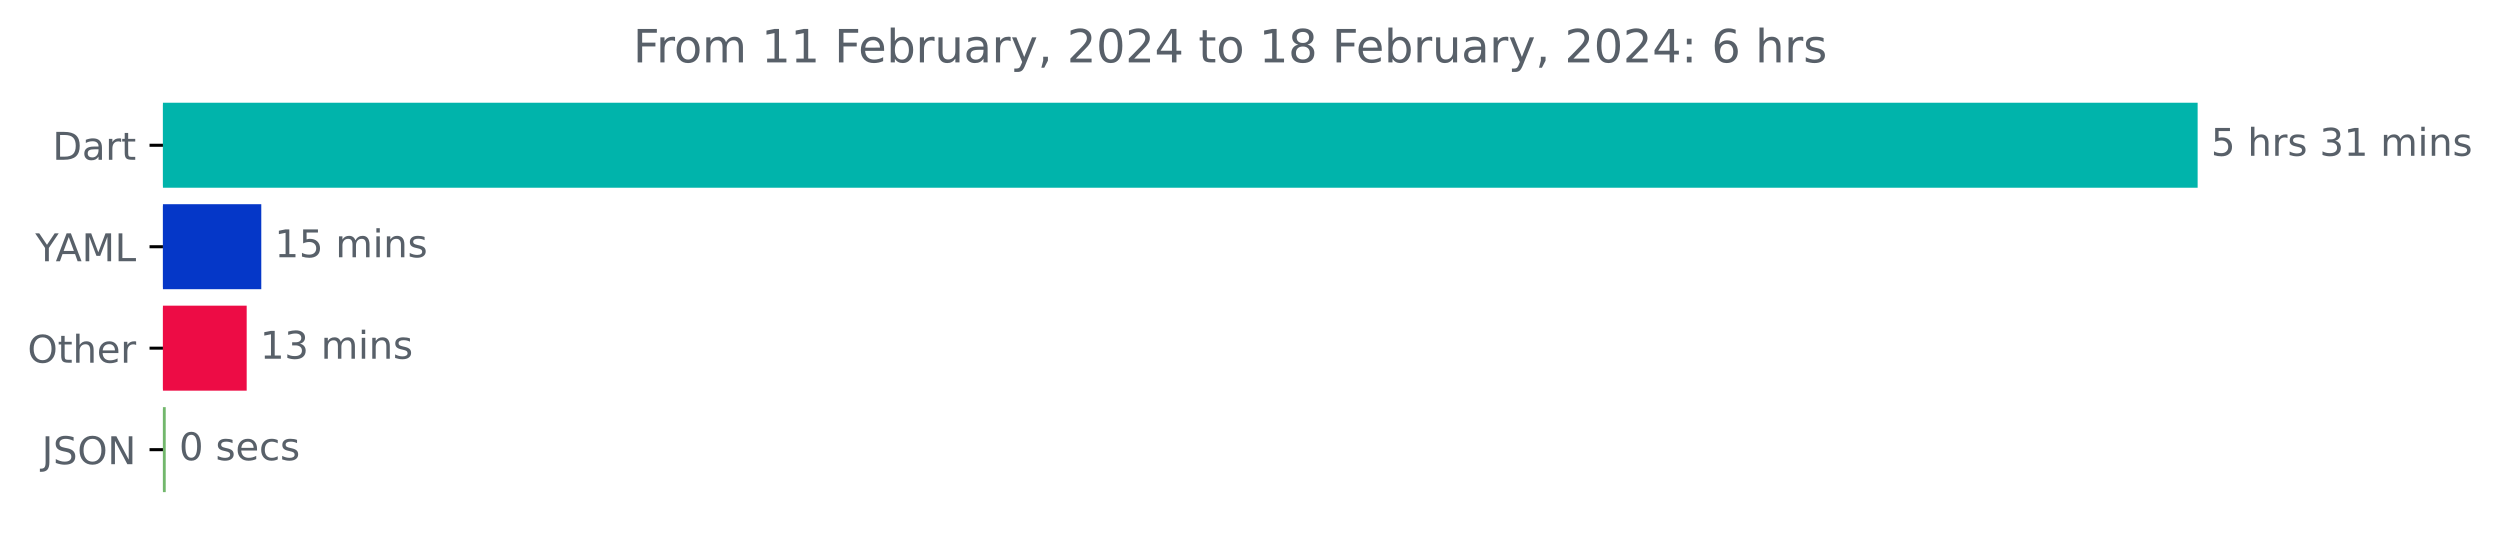
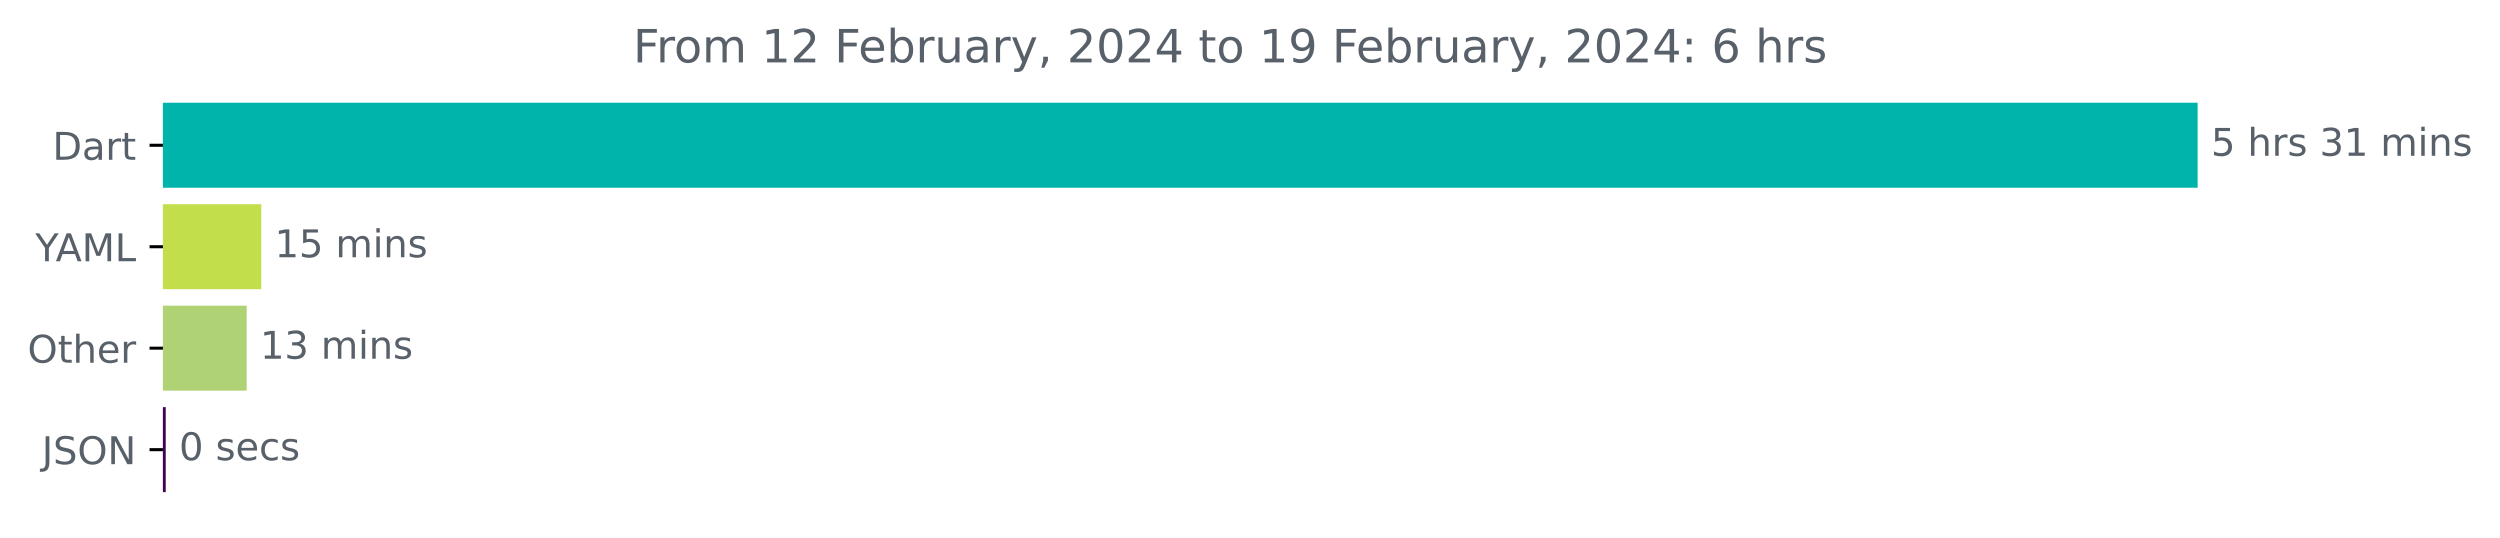
<svg xmlns="http://www.w3.org/2000/svg" xmlns:xlink="http://www.w3.org/1999/xlink" width="653.568pt" height="140.398pt" viewBox="0 0 653.568 140.398" version="1.1">
  <defs>
    <style type="text/css">*{stroke-linejoin: round; stroke-linecap: butt}</style>
  </defs>
  <g id="figure_1">
    <g id="patch_1">
      <path d="M 0 140.398  L 653.568 140.398  L 653.568 0  L 0 0  L 0 140.398  z " style="fill: none" />
    </g>
    <g id="axes_1">
      <g id="patch_2">
-         <path d="M 42.594 27.358  L 574.022 27.358  L 574.022 48.579  L 42.594 48.579  z " clip-path="url(#p8324aac6ee)" style="fill: #00b4ab; stroke: #00b4ab; stroke-linejoin: miter" />
+         <path d="M 42.594 27.358  L 574.022 27.358  L 574.022 48.579  L 42.594 48.579  z " clip-path="url(#p3f92dc707d)" style="fill: #00b4ab; stroke: #00b4ab; stroke-linejoin: miter" />
      </g>
      <g id="patch_3">
-         <path d="M 42.594 53.884  L 67.806 53.884  L 67.806 75.105  L 42.594 75.105  z " clip-path="url(#p8324aac6ee)" style="fill: #0537c8; stroke: #0537c8; stroke-linejoin: miter" />
+         <path d="M 42.594 53.884  L 67.806 53.884  L 67.806 75.105  L 42.594 75.105  z " clip-path="url(#p3f92dc707d)" style="fill: #c2df4b; stroke: #c2df4b; stroke-linejoin: miter" />
      </g>
      <g id="patch_4">
-         <path d="M 42.594 80.411  L 63.99 80.411  L 63.99 101.632  L 42.594 101.632  z " clip-path="url(#p8324aac6ee)" style="fill: #ed0c45; stroke: #ed0c45; stroke-linejoin: miter" />
+         <path d="M 42.594 80.411  L 63.99 80.411  L 63.99 101.632  L 42.594 101.632  z " clip-path="url(#p3f92dc707d)" style="fill: #afd374; stroke: #afd374; stroke-linejoin: miter" />
      </g>
      <g id="patch_5">
-         <path d="M 42.594 106.937  L 42.825 106.937  L 42.825 128.158  L 42.594 128.158  z " clip-path="url(#p8324aac6ee)" style="fill: #72b76c; stroke: #72b76c; stroke-linejoin: miter" />
+         <path d="M 42.594 106.937  L 42.825 106.937  L 42.825 128.158  L 42.594 128.158  z " clip-path="url(#p3f92dc707d)" style="fill: #3d0452; stroke: #3d0452; stroke-linejoin: miter" />
      </g>
      <g id="matplotlib.axis_1" />
      <g id="matplotlib.axis_2">
        <g id="ytick_1">
          <g id="line2d_1">
            <defs>
-               <path id="m55a3cfb13b" d="M 0 0  L -3.5 0  " style="stroke: #000000; stroke-width: 0.8" />
+               <path id="m8644a6fc87" d="M 0 0  L -3.5 0  " style="stroke: #000000; stroke-width: 0.8" />
            </defs>
            <g>
-               <use xlink:href="#m55a3cfb13b" x="42.594" y="37.969" style="stroke: #000000; stroke-width: 0.8" />
+               <use xlink:href="#m8644a6fc87" x="42.594" y="37.969" style="stroke: #000000; stroke-width: 0.8" />
            </g>
          </g>
          <g id="text_1">
            <g style="fill: #586069" transform="translate(13.73438 41.76787)scale(0.1 -0.1)">
              <defs>
                <path id="DejaVuSans-44" d="M 1259 4147  L 1259 519  L 2022 519  Q 2988 519 3436 956  Q 3884 1394 3884 2338  Q 3884 3275 3436 3711  Q 2988 4147 2022 4147  L 1259 4147  z M 628 4666  L 1925 4666  Q 3281 4666 3915 4102  Q 4550 3538 4550 2338  Q 4550 1131 3912 565  Q 3275 0 1925 0  L 628 0  L 628 4666  z " transform="scale(0.015625)" />
                <path id="DejaVuSans-61" d="M 2194 1759  Q 1497 1759 1228 1600  Q 959 1441 959 1056  Q 959 750 1161 570  Q 1363 391 1709 391  Q 2188 391 2477 730  Q 2766 1069 2766 1631  L 2766 1759  L 2194 1759  z M 3341 1997  L 3341 0  L 2766 0  L 2766 531  Q 2569 213 2275 61  Q 1981 -91 1556 -91  Q 1019 -91 701 211  Q 384 513 384 1019  Q 384 1609 779 1909  Q 1175 2209 1959 2209  L 2766 2209  L 2766 2266  Q 2766 2663 2505 2880  Q 2244 3097 1772 3097  Q 1472 3097 1187 3025  Q 903 2953 641 2809  L 641 3341  Q 956 3463 1253 3523  Q 1550 3584 1831 3584  Q 2591 3584 2966 3190  Q 3341 2797 3341 1997  z " transform="scale(0.015625)" />
                <path id="DejaVuSans-72" d="M 2631 2963  Q 2534 3019 2420 3045  Q 2306 3072 2169 3072  Q 1681 3072 1420 2755  Q 1159 2438 1159 1844  L 1159 0  L 581 0  L 581 3500  L 1159 3500  L 1159 2956  Q 1341 3275 1631 3429  Q 1922 3584 2338 3584  Q 2397 3584 2469 3576  Q 2541 3569 2628 3553  L 2631 2963  z " transform="scale(0.015625)" />
                <path id="DejaVuSans-74" d="M 1172 4494  L 1172 3500  L 2356 3500  L 2356 3053  L 1172 3053  L 1172 1153  Q 1172 725 1289 603  Q 1406 481 1766 481  L 2356 481  L 2356 0  L 1766 0  Q 1100 0 847 248  Q 594 497 594 1153  L 594 3053  L 172 3053  L 172 3500  L 594 3500  L 594 4494  L 1172 4494  z " transform="scale(0.015625)" />
              </defs>
              <use xlink:href="#DejaVuSans-44" />
              <use xlink:href="#DejaVuSans-61" x="77.002" />
              <use xlink:href="#DejaVuSans-72" x="138.281" />
              <use xlink:href="#DejaVuSans-74" x="179.395" />
            </g>
          </g>
        </g>
        <g id="ytick_2">
          <g id="line2d_2">
            <g>
-               <use xlink:href="#m55a3cfb13b" x="42.594" y="64.495" style="stroke: #000000; stroke-width: 0.8" />
+               <use xlink:href="#m8644a6fc87" x="42.594" y="64.495" style="stroke: #000000; stroke-width: 0.8" />
            </g>
          </g>
          <g id="text_2">
            <g style="fill: #586069" transform="translate(9.220312 68.29419)scale(0.1 -0.1)">
              <defs>
                <path id="DejaVuSans-59" d="M -13 4666  L 666 4666  L 1959 2747  L 3244 4666  L 3922 4666  L 2272 2222  L 2272 0  L 1638 0  L 1638 2222  L -13 4666  z " transform="scale(0.015625)" />
                <path id="DejaVuSans-41" d="M 2188 4044  L 1331 1722  L 3047 1722  L 2188 4044  z M 1831 4666  L 2547 4666  L 4325 0  L 3669 0  L 3244 1197  L 1141 1197  L 716 0  L 50 0  L 1831 4666  z " transform="scale(0.015625)" />
                <path id="DejaVuSans-4d" d="M 628 4666  L 1569 4666  L 2759 1491  L 3956 4666  L 4897 4666  L 4897 0  L 4281 0  L 4281 4097  L 3078 897  L 2444 897  L 1241 4097  L 1241 0  L 628 0  L 628 4666  z " transform="scale(0.015625)" />
                <path id="DejaVuSans-4c" d="M 628 4666  L 1259 4666  L 1259 531  L 3531 531  L 3531 0  L 628 0  L 628 4666  z " transform="scale(0.015625)" />
              </defs>
              <use xlink:href="#DejaVuSans-59" />
              <use xlink:href="#DejaVuSans-41" x="53.334" />
              <use xlink:href="#DejaVuSans-4d" x="121.742" />
              <use xlink:href="#DejaVuSans-4c" x="208.021" />
            </g>
          </g>
        </g>
        <g id="ytick_3">
          <g id="line2d_3">
            <g>
-               <use xlink:href="#m55a3cfb13b" x="42.594" y="91.021" style="stroke: #000000; stroke-width: 0.8" />
+               <use xlink:href="#m8644a6fc87" x="42.594" y="91.021" style="stroke: #000000; stroke-width: 0.8" />
            </g>
          </g>
          <g id="text_3">
            <g style="fill: #586069" transform="translate(7.2 94.8205)scale(0.1 -0.1)">
              <defs>
                <path id="DejaVuSans-4f" d="M 2522 4238  Q 1834 4238 1429 3725  Q 1025 3213 1025 2328  Q 1025 1447 1429 934  Q 1834 422 2522 422  Q 3209 422 3611 934  Q 4013 1447 4013 2328  Q 4013 3213 3611 3725  Q 3209 4238 2522 4238  z M 2522 4750  Q 3503 4750 4090 4092  Q 4678 3434 4678 2328  Q 4678 1225 4090 567  Q 3503 -91 2522 -91  Q 1538 -91 948 565  Q 359 1222 359 2328  Q 359 3434 948 4092  Q 1538 4750 2522 4750  z " transform="scale(0.015625)" />
                <path id="DejaVuSans-68" d="M 3513 2113  L 3513 0  L 2938 0  L 2938 2094  Q 2938 2591 2744 2837  Q 2550 3084 2163 3084  Q 1697 3084 1428 2787  Q 1159 2491 1159 1978  L 1159 0  L 581 0  L 581 4863  L 1159 4863  L 1159 2956  Q 1366 3272 1645 3428  Q 1925 3584 2291 3584  Q 2894 3584 3203 3211  Q 3513 2838 3513 2113  z " transform="scale(0.015625)" />
                <path id="DejaVuSans-65" d="M 3597 1894  L 3597 1613  L 953 1613  Q 991 1019 1311 708  Q 1631 397 2203 397  Q 2534 397 2845 478  Q 3156 559 3463 722  L 3463 178  Q 3153 47 2828 -22  Q 2503 -91 2169 -91  Q 1331 -91 842 396  Q 353 884 353 1716  Q 353 2575 817 3079  Q 1281 3584 2069 3584  Q 2775 3584 3186 3129  Q 3597 2675 3597 1894  z M 3022 2063  Q 3016 2534 2758 2815  Q 2500 3097 2075 3097  Q 1594 3097 1305 2825  Q 1016 2553 972 2059  L 3022 2063  z " transform="scale(0.015625)" />
              </defs>
              <use xlink:href="#DejaVuSans-4f" />
              <use xlink:href="#DejaVuSans-74" x="78.711" />
              <use xlink:href="#DejaVuSans-68" x="117.92" />
              <use xlink:href="#DejaVuSans-65" x="181.299" />
              <use xlink:href="#DejaVuSans-72" x="242.822" />
            </g>
          </g>
        </g>
        <g id="ytick_4">
          <g id="line2d_4">
            <g>
-               <use xlink:href="#m55a3cfb13b" x="42.594" y="117.548" style="stroke: #000000; stroke-width: 0.8" />
+               <use xlink:href="#m8644a6fc87" x="42.594" y="117.548" style="stroke: #000000; stroke-width: 0.8" />
            </g>
          </g>
          <g id="text_4">
            <g style="fill: #586069" transform="translate(10.94219 121.3468)scale(0.1 -0.1)">
              <defs>
                <path id="DejaVuSans-4a" d="M 628 4666  L 1259 4666  L 1259 325  Q 1259 -519 939 -900  Q 619 -1281 -91 -1281  L -331 -1281  L -331 -750  L -134 -750  Q 284 -750 456 -515  Q 628 -281 628 325  L 628 4666  z " transform="scale(0.015625)" />
                <path id="DejaVuSans-53" d="M 3425 4513  L 3425 3897  Q 3066 4069 2747 4153  Q 2428 4238 2131 4238  Q 1616 4238 1336 4038  Q 1056 3838 1056 3469  Q 1056 3159 1242 3001  Q 1428 2844 1947 2747  L 2328 2669  Q 3034 2534 3370 2195  Q 3706 1856 3706 1288  Q 3706 609 3251 259  Q 2797 -91 1919 -91  Q 1588 -91 1214 -16  Q 841 59 441 206  L 441 856  Q 825 641 1194 531  Q 1563 422 1919 422  Q 2459 422 2753 634  Q 3047 847 3047 1241  Q 3047 1584 2836 1778  Q 2625 1972 2144 2069  L 1759 2144  Q 1053 2284 737 2584  Q 422 2884 422 3419  Q 422 4038 858 4394  Q 1294 4750 2059 4750  Q 2388 4750 2728 4690  Q 3069 4631 3425 4513  z " transform="scale(0.015625)" />
                <path id="DejaVuSans-4e" d="M 628 4666  L 1478 4666  L 3547 763  L 3547 4666  L 4159 4666  L 4159 0  L 3309 0  L 1241 3903  L 1241 0  L 628 0  L 628 4666  z " transform="scale(0.015625)" />
              </defs>
              <use xlink:href="#DejaVuSans-4a" />
              <use xlink:href="#DejaVuSans-53" x="29.492" />
              <use xlink:href="#DejaVuSans-4f" x="92.969" />
              <use xlink:href="#DejaVuSans-4e" x="171.68" />
            </g>
          </g>
        </g>
      </g>
      <g id="text_5">
        <g style="fill: #586069" transform="translate(578.0223 40.72803)scale(0.1 -0.1)">
          <defs>
            <path id="DejaVuSans-35" d="M 691 4666  L 3169 4666  L 3169 4134  L 1269 4134  L 1269 2991  Q 1406 3038 1543 3061  Q 1681 3084 1819 3084  Q 2600 3084 3056 2656  Q 3513 2228 3513 1497  Q 3513 744 3044 326  Q 2575 -91 1722 -91  Q 1428 -91 1123 -41  Q 819 9 494 109  L 494 744  Q 775 591 1075 516  Q 1375 441 1709 441  Q 2250 441 2565 725  Q 2881 1009 2881 1497  Q 2881 1984 2565 2268  Q 2250 2553 1709 2553  Q 1456 2553 1204 2497  Q 953 2441 691 2322  L 691 4666  z " transform="scale(0.015625)" />
            <path id="DejaVuSans-20" transform="scale(0.015625)" />
            <path id="DejaVuSans-73" d="M 2834 3397  L 2834 2853  Q 2591 2978 2328 3040  Q 2066 3103 1784 3103  Q 1356 3103 1142 2972  Q 928 2841 928 2578  Q 928 2378 1081 2264  Q 1234 2150 1697 2047  L 1894 2003  Q 2506 1872 2764 1633  Q 3022 1394 3022 966  Q 3022 478 2636 193  Q 2250 -91 1575 -91  Q 1294 -91 989 -36  Q 684 19 347 128  L 347 722  Q 666 556 975 473  Q 1284 391 1588 391  Q 1994 391 2212 530  Q 2431 669 2431 922  Q 2431 1156 2273 1281  Q 2116 1406 1581 1522  L 1381 1569  Q 847 1681 609 1914  Q 372 2147 372 2553  Q 372 3047 722 3315  Q 1072 3584 1716 3584  Q 2034 3584 2315 3537  Q 2597 3491 2834 3397  z " transform="scale(0.015625)" />
            <path id="DejaVuSans-33" d="M 2597 2516  Q 3050 2419 3304 2112  Q 3559 1806 3559 1356  Q 3559 666 3084 287  Q 2609 -91 1734 -91  Q 1441 -91 1130 -33  Q 819 25 488 141  L 488 750  Q 750 597 1062 519  Q 1375 441 1716 441  Q 2309 441 2620 675  Q 2931 909 2931 1356  Q 2931 1769 2642 2001  Q 2353 2234 1838 2234  L 1294 2234  L 1294 2753  L 1863 2753  Q 2328 2753 2575 2939  Q 2822 3125 2822 3475  Q 2822 3834 2567 4026  Q 2313 4219 1838 4219  Q 1578 4219 1281 4162  Q 984 4106 628 3988  L 628 4550  Q 988 4650 1302 4700  Q 1616 4750 1894 4750  Q 2613 4750 3031 4423  Q 3450 4097 3450 3541  Q 3450 3153 3228 2886  Q 3006 2619 2597 2516  z " transform="scale(0.015625)" />
            <path id="DejaVuSans-31" d="M 794 531  L 1825 531  L 1825 4091  L 703 3866  L 703 4441  L 1819 4666  L 2450 4666  L 2450 531  L 3481 531  L 3481 0  L 794 0  L 794 531  z " transform="scale(0.015625)" />
            <path id="DejaVuSans-6d" d="M 3328 2828  Q 3544 3216 3844 3400  Q 4144 3584 4550 3584  Q 5097 3584 5394 3201  Q 5691 2819 5691 2113  L 5691 0  L 5113 0  L 5113 2094  Q 5113 2597 4934 2840  Q 4756 3084 4391 3084  Q 3944 3084 3684 2787  Q 3425 2491 3425 1978  L 3425 0  L 2847 0  L 2847 2094  Q 2847 2600 2669 2842  Q 2491 3084 2119 3084  Q 1678 3084 1418 2786  Q 1159 2488 1159 1978  L 1159 0  L 581 0  L 581 3500  L 1159 3500  L 1159 2956  Q 1356 3278 1631 3431  Q 1906 3584 2284 3584  Q 2666 3584 2933 3390  Q 3200 3197 3328 2828  z " transform="scale(0.015625)" />
            <path id="DejaVuSans-69" d="M 603 3500  L 1178 3500  L 1178 0  L 603 0  L 603 3500  z M 603 4863  L 1178 4863  L 1178 4134  L 603 4134  L 603 4863  z " transform="scale(0.015625)" />
            <path id="DejaVuSans-6e" d="M 3513 2113  L 3513 0  L 2938 0  L 2938 2094  Q 2938 2591 2744 2837  Q 2550 3084 2163 3084  Q 1697 3084 1428 2787  Q 1159 2491 1159 1978  L 1159 0  L 581 0  L 581 3500  L 1159 3500  L 1159 2956  Q 1366 3272 1645 3428  Q 1925 3584 2291 3584  Q 2894 3584 3203 3211  Q 3513 2838 3513 2113  z " transform="scale(0.015625)" />
          </defs>
          <use xlink:href="#DejaVuSans-35" />
          <use xlink:href="#DejaVuSans-20" x="63.623" />
          <use xlink:href="#DejaVuSans-68" x="95.41" />
          <use xlink:href="#DejaVuSans-72" x="158.789" />
          <use xlink:href="#DejaVuSans-73" x="199.902" />
          <use xlink:href="#DejaVuSans-20" x="252.002" />
          <use xlink:href="#DejaVuSans-33" x="283.789" />
          <use xlink:href="#DejaVuSans-31" x="347.412" />
          <use xlink:href="#DejaVuSans-20" x="411.035" />
          <use xlink:href="#DejaVuSans-6d" x="442.822" />
          <use xlink:href="#DejaVuSans-69" x="540.234" />
          <use xlink:href="#DejaVuSans-6e" x="568.018" />
          <use xlink:href="#DejaVuSans-73" x="631.396" />
        </g>
      </g>
      <g id="text_6">
        <g style="fill: #586069" transform="translate(71.80625 67.25434)scale(0.1 -0.1)">
          <use xlink:href="#DejaVuSans-31" />
          <use xlink:href="#DejaVuSans-35" x="63.623" />
          <use xlink:href="#DejaVuSans-20" x="127.246" />
          <use xlink:href="#DejaVuSans-6d" x="159.033" />
          <use xlink:href="#DejaVuSans-69" x="256.445" />
          <use xlink:href="#DejaVuSans-6e" x="284.229" />
          <use xlink:href="#DejaVuSans-73" x="347.607" />
        </g>
      </g>
      <g id="text_7">
        <g style="fill: #586069" transform="translate(67.98968 93.78066)scale(0.1 -0.1)">
          <use xlink:href="#DejaVuSans-31" />
          <use xlink:href="#DejaVuSans-33" x="63.623" />
          <use xlink:href="#DejaVuSans-20" x="127.246" />
          <use xlink:href="#DejaVuSans-6d" x="159.033" />
          <use xlink:href="#DejaVuSans-69" x="256.445" />
          <use xlink:href="#DejaVuSans-6e" x="284.229" />
          <use xlink:href="#DejaVuSans-73" x="347.607" />
        </g>
      </g>
      <g id="text_8">
        <g style="fill: #586069" transform="translate(46.82506 120.307)scale(0.1 -0.1)">
          <defs>
            <path id="DejaVuSans-30" d="M 2034 4250  Q 1547 4250 1301 3770  Q 1056 3291 1056 2328  Q 1056 1369 1301 889  Q 1547 409 2034 409  Q 2525 409 2770 889  Q 3016 1369 3016 2328  Q 3016 3291 2770 3770  Q 2525 4250 2034 4250  z M 2034 4750  Q 2819 4750 3233 4129  Q 3647 3509 3647 2328  Q 3647 1150 3233 529  Q 2819 -91 2034 -91  Q 1250 -91 836 529  Q 422 1150 422 2328  Q 422 3509 836 4129  Q 1250 4750 2034 4750  z " transform="scale(0.015625)" />
            <path id="DejaVuSans-63" d="M 3122 3366  L 3122 2828  Q 2878 2963 2633 3030  Q 2388 3097 2138 3097  Q 1578 3097 1268 2742  Q 959 2388 959 1747  Q 959 1106 1268 751  Q 1578 397 2138 397  Q 2388 397 2633 464  Q 2878 531 3122 666  L 3122 134  Q 2881 22 2623 -34  Q 2366 -91 2075 -91  Q 1284 -91 818 406  Q 353 903 353 1747  Q 353 2603 823 3093  Q 1294 3584 2113 3584  Q 2378 3584 2631 3529  Q 2884 3475 3122 3366  z " transform="scale(0.015625)" />
          </defs>
          <use xlink:href="#DejaVuSans-30" />
          <use xlink:href="#DejaVuSans-20" x="63.623" />
          <use xlink:href="#DejaVuSans-73" x="95.41" />
          <use xlink:href="#DejaVuSans-65" x="147.51" />
          <use xlink:href="#DejaVuSans-63" x="209.033" />
          <use xlink:href="#DejaVuSans-73" x="264.014" />
        </g>
      </g>
      <g id="text_9">
        <g style="fill: #586069" transform="translate(165.5169 16.31812)scale(0.12 -0.12)">
          <defs>
            <path id="DejaVuSans-46" d="M 628 4666  L 3309 4666  L 3309 4134  L 1259 4134  L 1259 2759  L 3109 2759  L 3109 2228  L 1259 2228  L 1259 0  L 628 0  L 628 4666  z " transform="scale(0.015625)" />
            <path id="DejaVuSans-6f" d="M 1959 3097  Q 1497 3097 1228 2736  Q 959 2375 959 1747  Q 959 1119 1226 758  Q 1494 397 1959 397  Q 2419 397 2687 759  Q 2956 1122 2956 1747  Q 2956 2369 2687 2733  Q 2419 3097 1959 3097  z M 1959 3584  Q 2709 3584 3137 3096  Q 3566 2609 3566 1747  Q 3566 888 3137 398  Q 2709 -91 1959 -91  Q 1206 -91 779 398  Q 353 888 353 1747  Q 353 2609 779 3096  Q 1206 3584 1959 3584  z " transform="scale(0.015625)" />
+             <path id="DejaVuSans-32" d="M 1228 531  L 3431 531  L 3431 0  L 469 0  L 469 531  Q 828 903 1448 1529  Q 2069 2156 2228 2338  Q 2531 2678 2651 2914  Q 2772 3150 2772 3378  Q 2772 3750 2511 3984  Q 2250 4219 1831 4219  Q 1534 4219 1204 4116  Q 875 4013 500 3803  L 500 4441  Q 881 4594 1212 4672  Q 1544 4750 1819 4750  Q 2544 4750 2975 4387  Q 3406 4025 3406 3419  Q 3406 3131 3298 2873  Q 3191 2616 2906 2266  Q 2828 2175 2409 1742  Q 1991 1309 1228 531  z " transform="scale(0.015625)" />
            <path id="DejaVuSans-62" d="M 3116 1747  Q 3116 2381 2855 2742  Q 2594 3103 2138 3103  Q 1681 3103 1420 2742  Q 1159 2381 1159 1747  Q 1159 1113 1420 752  Q 1681 391 2138 391  Q 2594 391 2855 752  Q 3116 1113 3116 1747  z M 1159 2969  Q 1341 3281 1617 3432  Q 1894 3584 2278 3584  Q 2916 3584 3314 3078  Q 3713 2572 3713 1747  Q 3713 922 3314 415  Q 2916 -91 2278 -91  Q 1894 -91 1617 61  Q 1341 213 1159 525  L 1159 0  L 581 0  L 581 4863  L 1159 4863  L 1159 2969  z " transform="scale(0.015625)" />
            <path id="DejaVuSans-75" d="M 544 1381  L 544 3500  L 1119 3500  L 1119 1403  Q 1119 906 1312 657  Q 1506 409 1894 409  Q 2359 409 2629 706  Q 2900 1003 2900 1516  L 2900 3500  L 3475 3500  L 3475 0  L 2900 0  L 2900 538  Q 2691 219 2414 64  Q 2138 -91 1772 -91  Q 1169 -91 856 284  Q 544 659 544 1381  z M 1991 3584  L 1991 3584  z " transform="scale(0.015625)" />
            <path id="DejaVuSans-79" d="M 2059 -325  Q 1816 -950 1584 -1140  Q 1353 -1331 966 -1331  L 506 -1331  L 506 -850  L 844 -850  Q 1081 -850 1212 -737  Q 1344 -625 1503 -206  L 1606 56  L 191 3500  L 800 3500  L 1894 763  L 2988 3500  L 3597 3500  L 2059 -325  z " transform="scale(0.015625)" />
            <path id="DejaVuSans-2c" d="M 750 794  L 1409 794  L 1409 256  L 897 -744  L 494 -744  L 750 256  L 750 794  z " transform="scale(0.015625)" />
-             <path id="DejaVuSans-32" d="M 1228 531  L 3431 531  L 3431 0  L 469 0  L 469 531  Q 828 903 1448 1529  Q 2069 2156 2228 2338  Q 2531 2678 2651 2914  Q 2772 3150 2772 3378  Q 2772 3750 2511 3984  Q 2250 4219 1831 4219  Q 1534 4219 1204 4116  Q 875 4013 500 3803  L 500 4441  Q 881 4594 1212 4672  Q 1544 4750 1819 4750  Q 2544 4750 2975 4387  Q 3406 4025 3406 3419  Q 3406 3131 3298 2873  Q 3191 2616 2906 2266  Q 2828 2175 2409 1742  Q 1991 1309 1228 531  z " transform="scale(0.015625)" />
            <path id="DejaVuSans-34" d="M 2419 4116  L 825 1625  L 2419 1625  L 2419 4116  z M 2253 4666  L 3047 4666  L 3047 1625  L 3713 1625  L 3713 1100  L 3047 1100  L 3047 0  L 2419 0  L 2419 1100  L 313 1100  L 313 1709  L 2253 4666  z " transform="scale(0.015625)" />
-             <path id="DejaVuSans-38" d="M 2034 2216  Q 1584 2216 1326 1975  Q 1069 1734 1069 1313  Q 1069 891 1326 650  Q 1584 409 2034 409  Q 2484 409 2743 651  Q 3003 894 3003 1313  Q 3003 1734 2745 1975  Q 2488 2216 2034 2216  z M 1403 2484  Q 997 2584 770 2862  Q 544 3141 544 3541  Q 544 4100 942 4425  Q 1341 4750 2034 4750  Q 2731 4750 3128 4425  Q 3525 4100 3525 3541  Q 3525 3141 3298 2862  Q 3072 2584 2669 2484  Q 3125 2378 3379 2068  Q 3634 1759 3634 1313  Q 3634 634 3220 271  Q 2806 -91 2034 -91  Q 1263 -91 848 271  Q 434 634 434 1313  Q 434 1759 690 2068  Q 947 2378 1403 2484  z M 1172 3481  Q 1172 3119 1398 2916  Q 1625 2713 2034 2713  Q 2441 2713 2670 2916  Q 2900 3119 2900 3481  Q 2900 3844 2670 4047  Q 2441 4250 2034 4250  Q 1625 4250 1398 4047  Q 1172 3844 1172 3481  z " transform="scale(0.015625)" />
+             <path id="DejaVuSans-39" d="M 703 97  L 703 672  Q 941 559 1184 500  Q 1428 441 1663 441  Q 2288 441 2617 861  Q 2947 1281 2994 2138  Q 2813 1869 2534 1725  Q 2256 1581 1919 1581  Q 1219 1581 811 2004  Q 403 2428 403 3163  Q 403 3881 828 4315  Q 1253 4750 1959 4750  Q 2769 4750 3195 4129  Q 3622 3509 3622 2328  Q 3622 1225 3098 567  Q 2575 -91 1691 -91  Q 1453 -91 1209 -44  Q 966 3 703 97  z M 1959 2075  Q 2384 2075 2632 2365  Q 2881 2656 2881 3163  Q 2881 3666 2632 3958  Q 2384 4250 1959 4250  Q 1534 4250 1286 3958  Q 1038 3666 1038 3163  Q 1038 2656 1286 2365  Q 1534 2075 1959 2075  z " transform="scale(0.015625)" />
            <path id="DejaVuSans-3a" d="M 750 794  L 1409 794  L 1409 0  L 750 0  L 750 794  z M 750 3309  L 1409 3309  L 1409 2516  L 750 2516  L 750 3309  z " transform="scale(0.015625)" />
            <path id="DejaVuSans-36" d="M 2113 2584  Q 1688 2584 1439 2293  Q 1191 2003 1191 1497  Q 1191 994 1439 701  Q 1688 409 2113 409  Q 2538 409 2786 701  Q 3034 994 3034 1497  Q 3034 2003 2786 2293  Q 2538 2584 2113 2584  z M 3366 4563  L 3366 3988  Q 3128 4100 2886 4159  Q 2644 4219 2406 4219  Q 1781 4219 1451 3797  Q 1122 3375 1075 2522  Q 1259 2794 1537 2939  Q 1816 3084 2150 3084  Q 2853 3084 3261 2657  Q 3669 2231 3669 1497  Q 3669 778 3244 343  Q 2819 -91 2113 -91  Q 1303 -91 875 529  Q 447 1150 447 2328  Q 447 3434 972 4092  Q 1497 4750 2381 4750  Q 2619 4750 2861 4703  Q 3103 4656 3366 4563  z " transform="scale(0.015625)" />
          </defs>
          <use xlink:href="#DejaVuSans-46" />
          <use xlink:href="#DejaVuSans-72" x="50.27" />
          <use xlink:href="#DejaVuSans-6f" x="89.133" />
          <use xlink:href="#DejaVuSans-6d" x="150.314" />
          <use xlink:href="#DejaVuSans-20" x="247.727" />
          <use xlink:href="#DejaVuSans-31" x="279.514" />
-           <use xlink:href="#DejaVuSans-31" x="343.137" />
+           <use xlink:href="#DejaVuSans-32" x="343.137" />
          <use xlink:href="#DejaVuSans-20" x="406.76" />
          <use xlink:href="#DejaVuSans-46" x="438.547" />
          <use xlink:href="#DejaVuSans-65" x="490.566" />
          <use xlink:href="#DejaVuSans-62" x="552.09" />
          <use xlink:href="#DejaVuSans-72" x="615.566" />
          <use xlink:href="#DejaVuSans-75" x="656.68" />
          <use xlink:href="#DejaVuSans-61" x="720.059" />
          <use xlink:href="#DejaVuSans-72" x="781.338" />
          <use xlink:href="#DejaVuSans-79" x="822.451" />
          <use xlink:href="#DejaVuSans-2c" x="881.631" />
          <use xlink:href="#DejaVuSans-20" x="913.418" />
          <use xlink:href="#DejaVuSans-32" x="945.205" />
          <use xlink:href="#DejaVuSans-30" x="1008.828" />
          <use xlink:href="#DejaVuSans-32" x="1072.451" />
          <use xlink:href="#DejaVuSans-34" x="1136.074" />
          <use xlink:href="#DejaVuSans-20" x="1199.697" />
          <use xlink:href="#DejaVuSans-74" x="1231.484" />
          <use xlink:href="#DejaVuSans-6f" x="1270.693" />
          <use xlink:href="#DejaVuSans-20" x="1331.875" />
          <use xlink:href="#DejaVuSans-31" x="1363.662" />
-           <use xlink:href="#DejaVuSans-38" x="1427.285" />
+           <use xlink:href="#DejaVuSans-39" x="1427.285" />
          <use xlink:href="#DejaVuSans-20" x="1490.908" />
          <use xlink:href="#DejaVuSans-46" x="1522.695" />
          <use xlink:href="#DejaVuSans-65" x="1574.715" />
          <use xlink:href="#DejaVuSans-62" x="1636.238" />
          <use xlink:href="#DejaVuSans-72" x="1699.715" />
          <use xlink:href="#DejaVuSans-75" x="1740.828" />
          <use xlink:href="#DejaVuSans-61" x="1804.207" />
          <use xlink:href="#DejaVuSans-72" x="1865.486" />
          <use xlink:href="#DejaVuSans-79" x="1906.6" />
          <use xlink:href="#DejaVuSans-2c" x="1965.779" />
          <use xlink:href="#DejaVuSans-20" x="1997.566" />
          <use xlink:href="#DejaVuSans-32" x="2029.354" />
          <use xlink:href="#DejaVuSans-30" x="2092.977" />
          <use xlink:href="#DejaVuSans-32" x="2156.6" />
          <use xlink:href="#DejaVuSans-34" x="2220.223" />
          <use xlink:href="#DejaVuSans-3a" x="2283.846" />
          <use xlink:href="#DejaVuSans-20" x="2317.537" />
          <use xlink:href="#DejaVuSans-36" x="2349.324" />
          <use xlink:href="#DejaVuSans-20" x="2412.947" />
          <use xlink:href="#DejaVuSans-68" x="2444.734" />
          <use xlink:href="#DejaVuSans-72" x="2508.113" />
          <use xlink:href="#DejaVuSans-73" x="2549.227" />
        </g>
      </g>
    </g>
  </g>
  <defs>
-     <clipPath id="p8324aac6ee">
+     <clipPath id="p3f92dc707d">
      <rect x="42.594" y="22.318" width="558" height="110.88" />
    </clipPath>
  </defs>
</svg>
